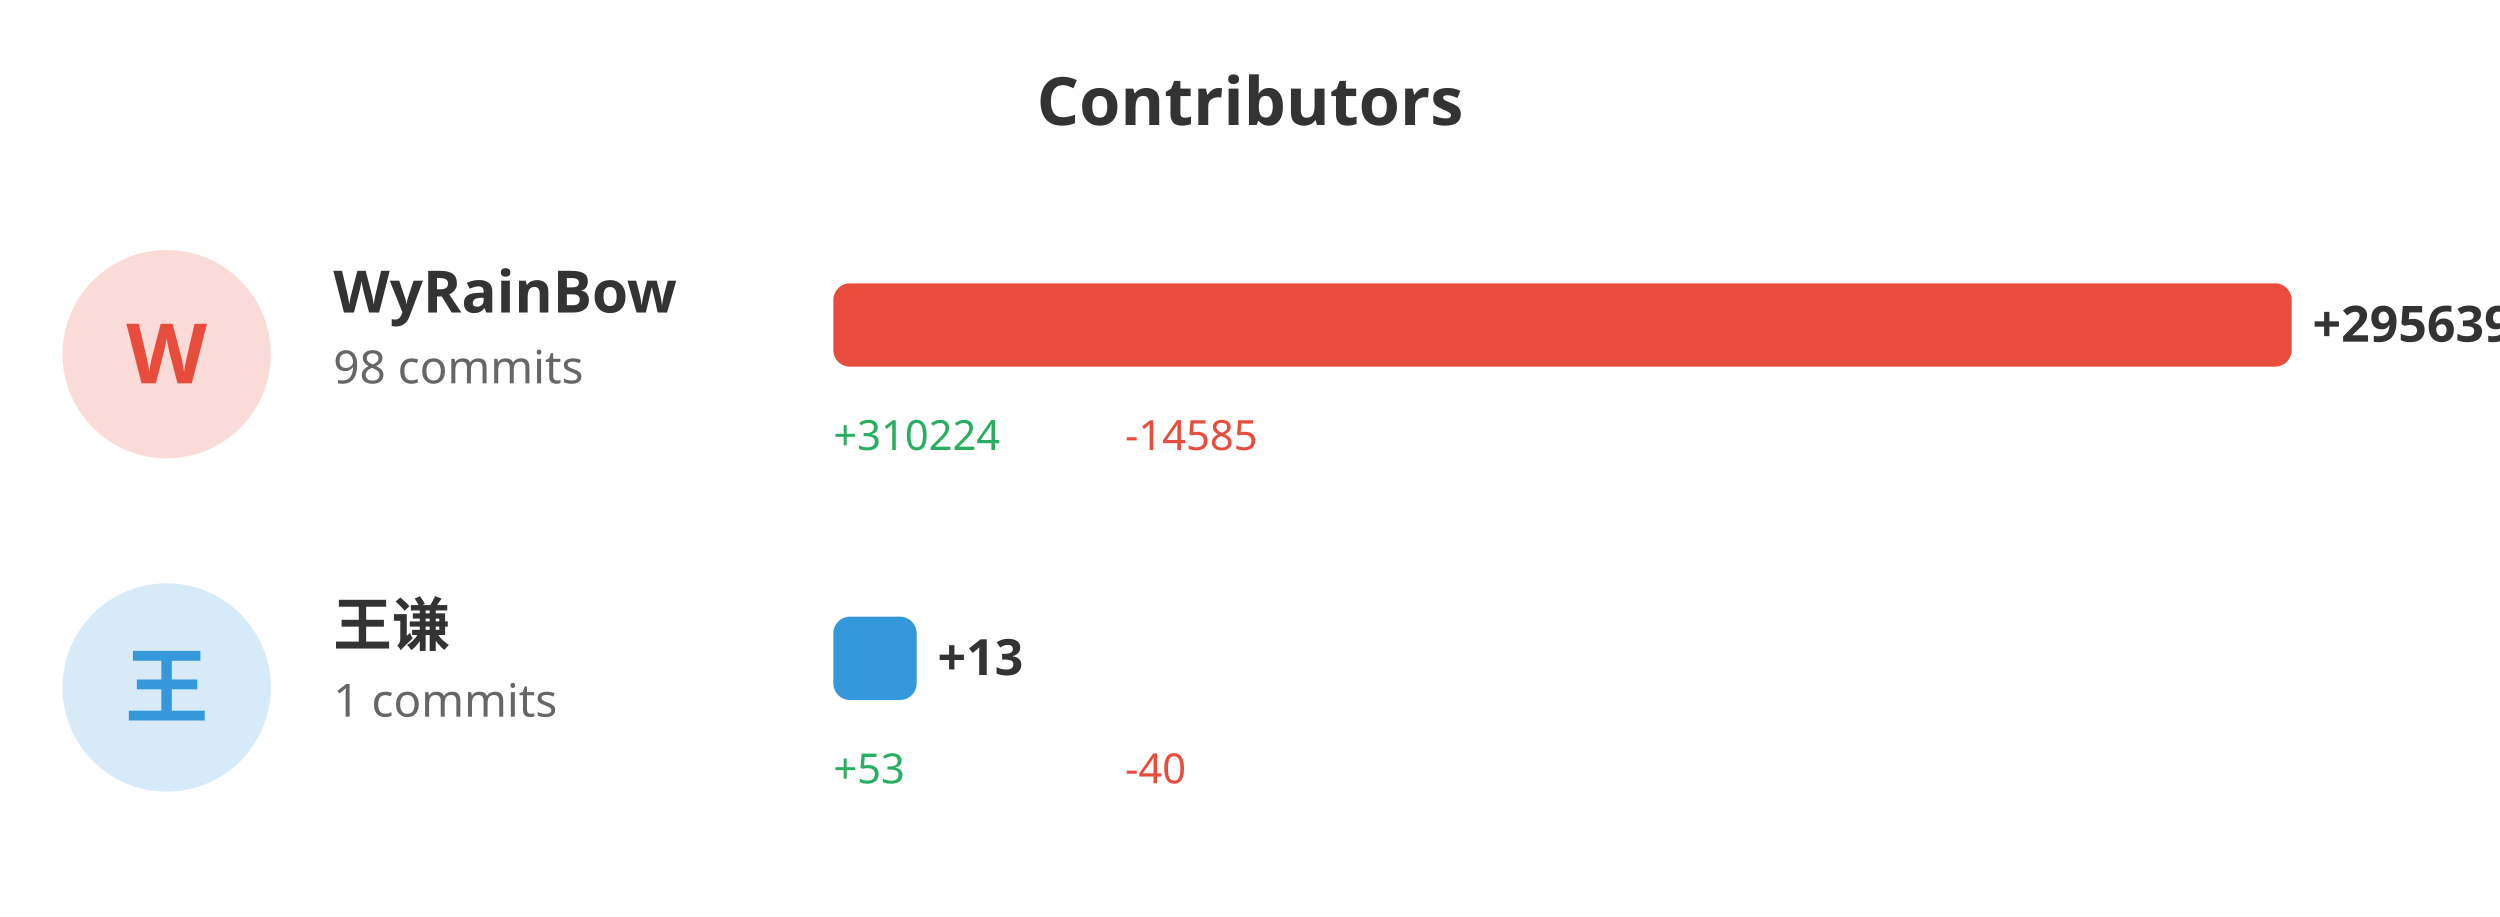
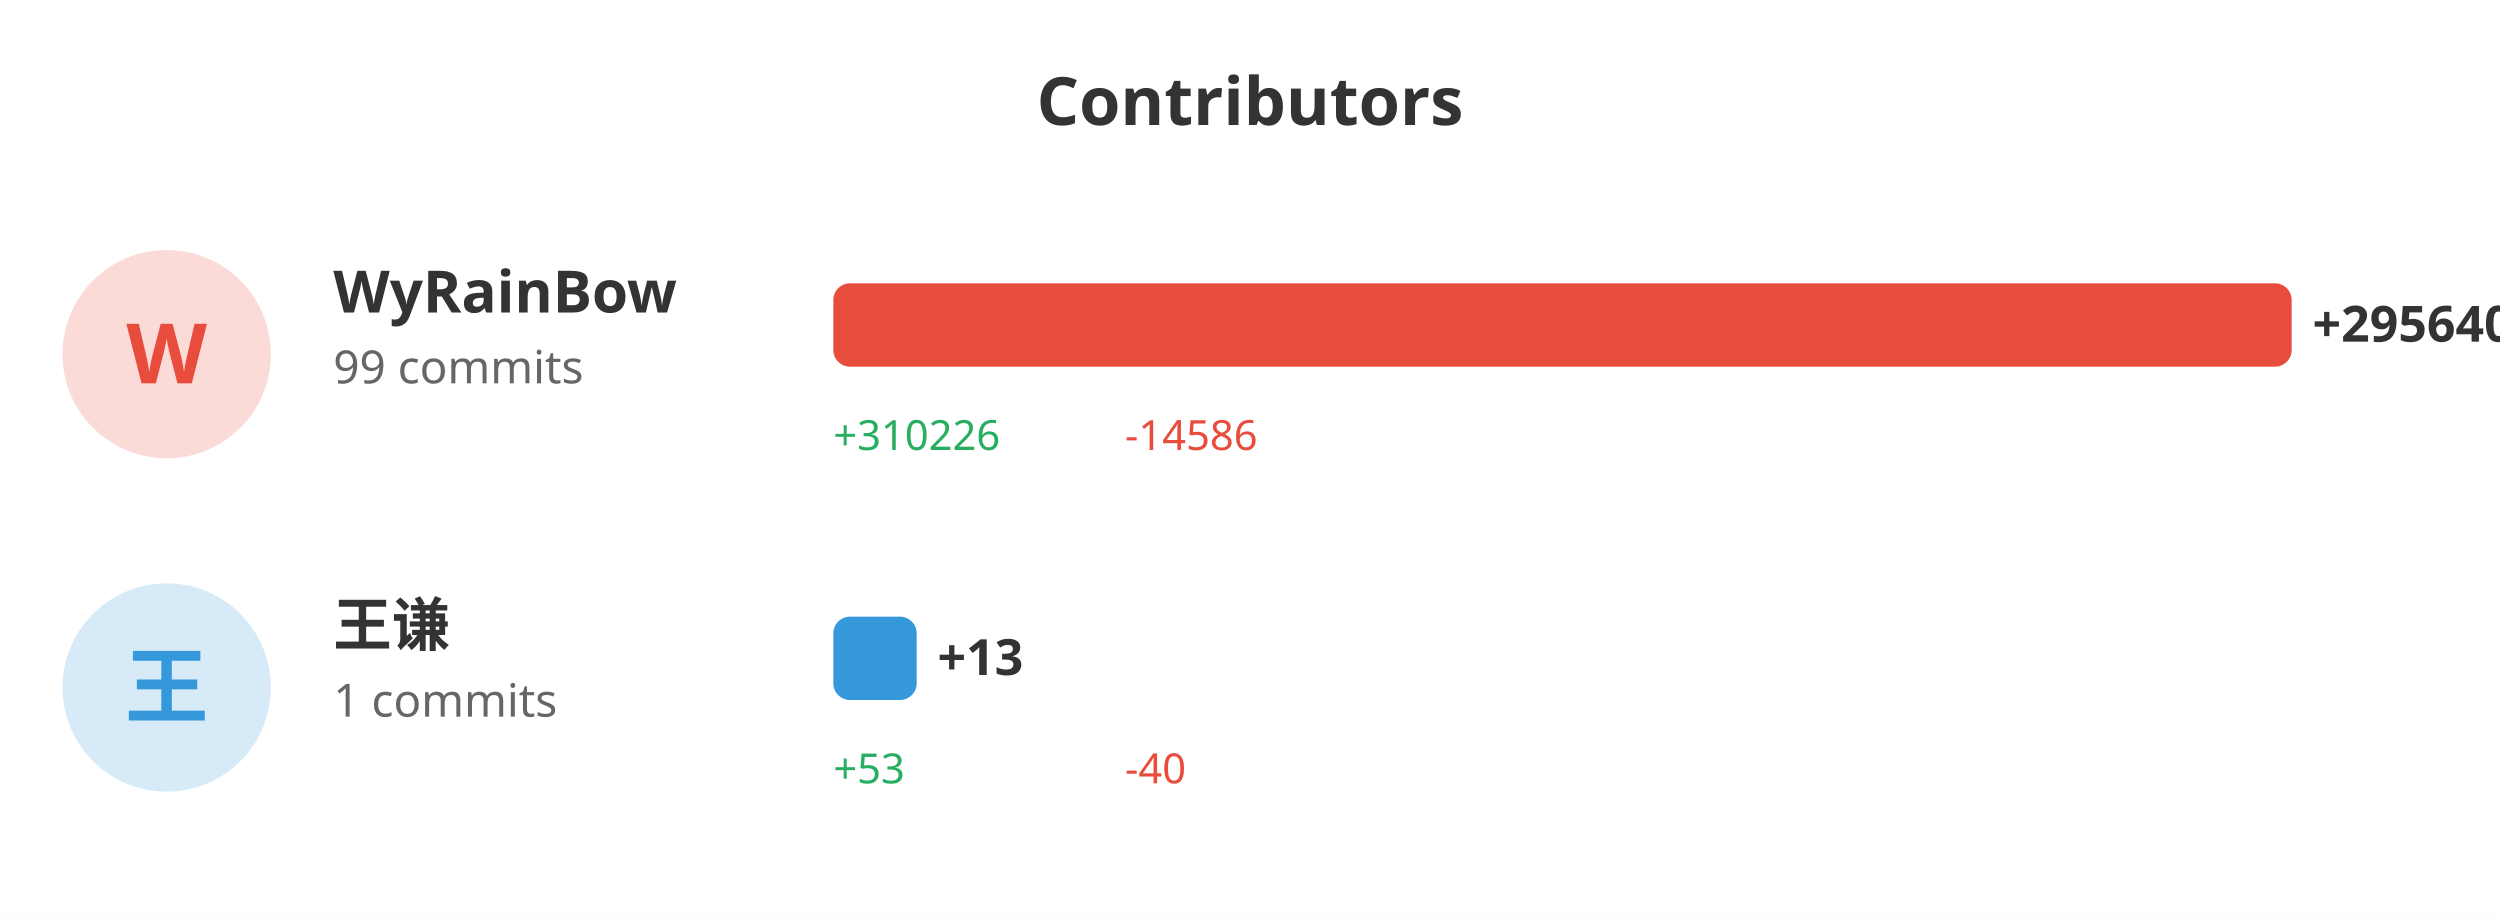
<svg xmlns="http://www.w3.org/2000/svg" width="600" height="220">
  <rect width="100%" height="100%" fill="#ffffff" />
  <text x="300" y="30" fill="#333" font-size="16" font-weight="bold" text-anchor="middle" font-family="sans-serif">Contributors</text>
  <circle cx="40" cy="85" r="25" fill="#e74c3c" opacity="0.2" />
  <text x="40" y="92" fill="#e74c3c" font-size="20" font-weight="bold" text-anchor="middle" font-family="sans-serif">W</text>
  <text x="80" y="75" fill="#333" font-size="14" font-weight="bold" font-family="sans-serif">WyRainBow</text>
-   <text x="80" y="92" fill="#666" font-size="11" font-family="sans-serif">98 commits</text>
+   <text x="80" y="92" fill="#666" font-size="11" font-family="sans-serif">99 commits</text>
  <rect x="200" y="68" width="350.0" height="20" fill="#e74c3c" rx="4" />
-   <text x="555.0" y="82" fill="#333" font-size="12" font-weight="bold" font-family="sans-serif">+295639</text>
-   <text x="200" y="108" fill="#27ae60" font-size="10" font-family="sans-serif">+310224</text>
-   <text x="270" y="108" fill="#e74c3c" font-size="10" font-family="sans-serif">-14585</text>
+   <text x="555.0" y="82" fill="#333" font-size="12" font-weight="bold" font-family="sans-serif">+295640</text>
+   <text x="200" y="108" fill="#27ae60" font-size="10" font-family="sans-serif">+310226</text>
+   <text x="270" y="108" fill="#e74c3c" font-size="10" font-family="sans-serif">-14586</text>
  <circle cx="40" cy="165" r="25" fill="#3498db" opacity="0.2" />
  <text x="40" y="172" fill="#3498db" font-size="20" font-weight="bold" text-anchor="middle" font-family="sans-serif">王</text>
  <text x="80" y="155" fill="#333" font-size="14" font-weight="bold" font-family="sans-serif">王谦</text>
  <text x="80" y="172" fill="#666" font-size="11" font-family="sans-serif">1 commits</text>
  <rect x="200" y="148" width="20" height="20" fill="#3498db" rx="4" />
  <text x="225" y="162" fill="#333" font-size="12" font-weight="bold" font-family="sans-serif">+13</text>
  <text x="200" y="188" fill="#27ae60" font-size="10" font-family="sans-serif">+53</text>
  <text x="270" y="188" fill="#e74c3c" font-size="10" font-family="sans-serif">-40</text>
</svg>
